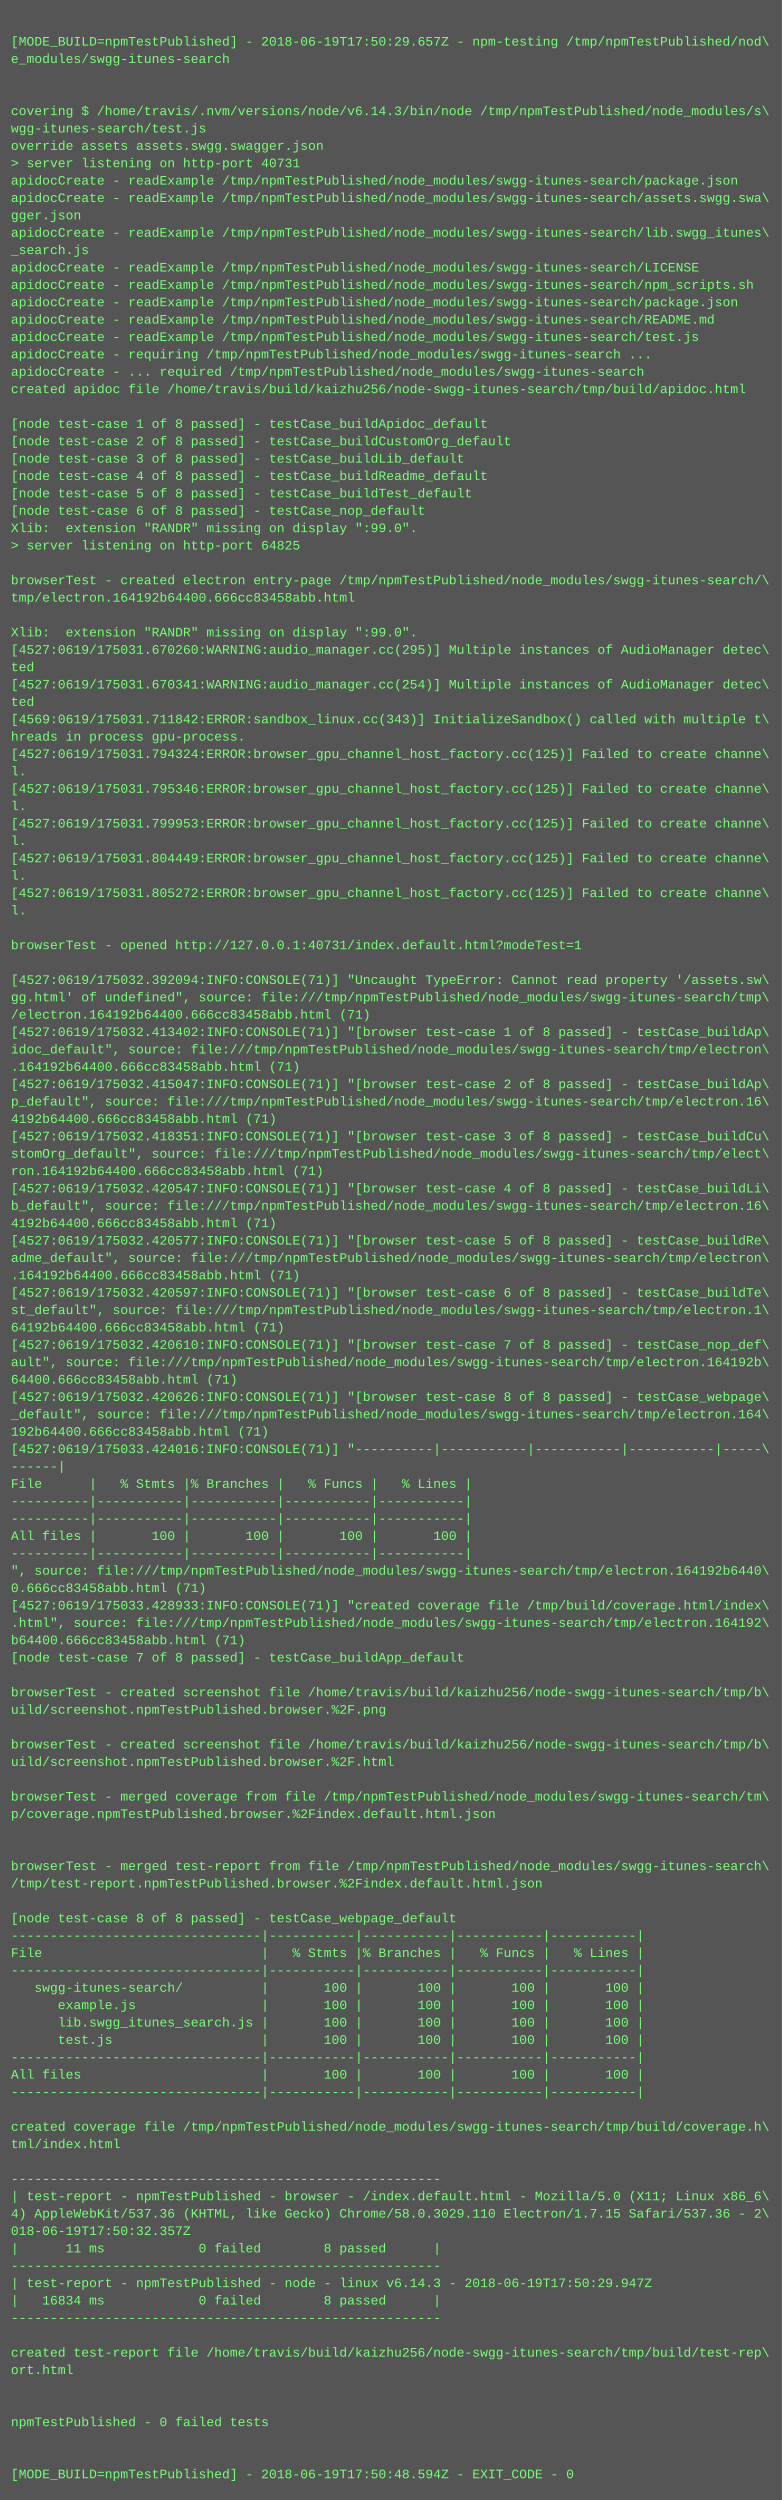
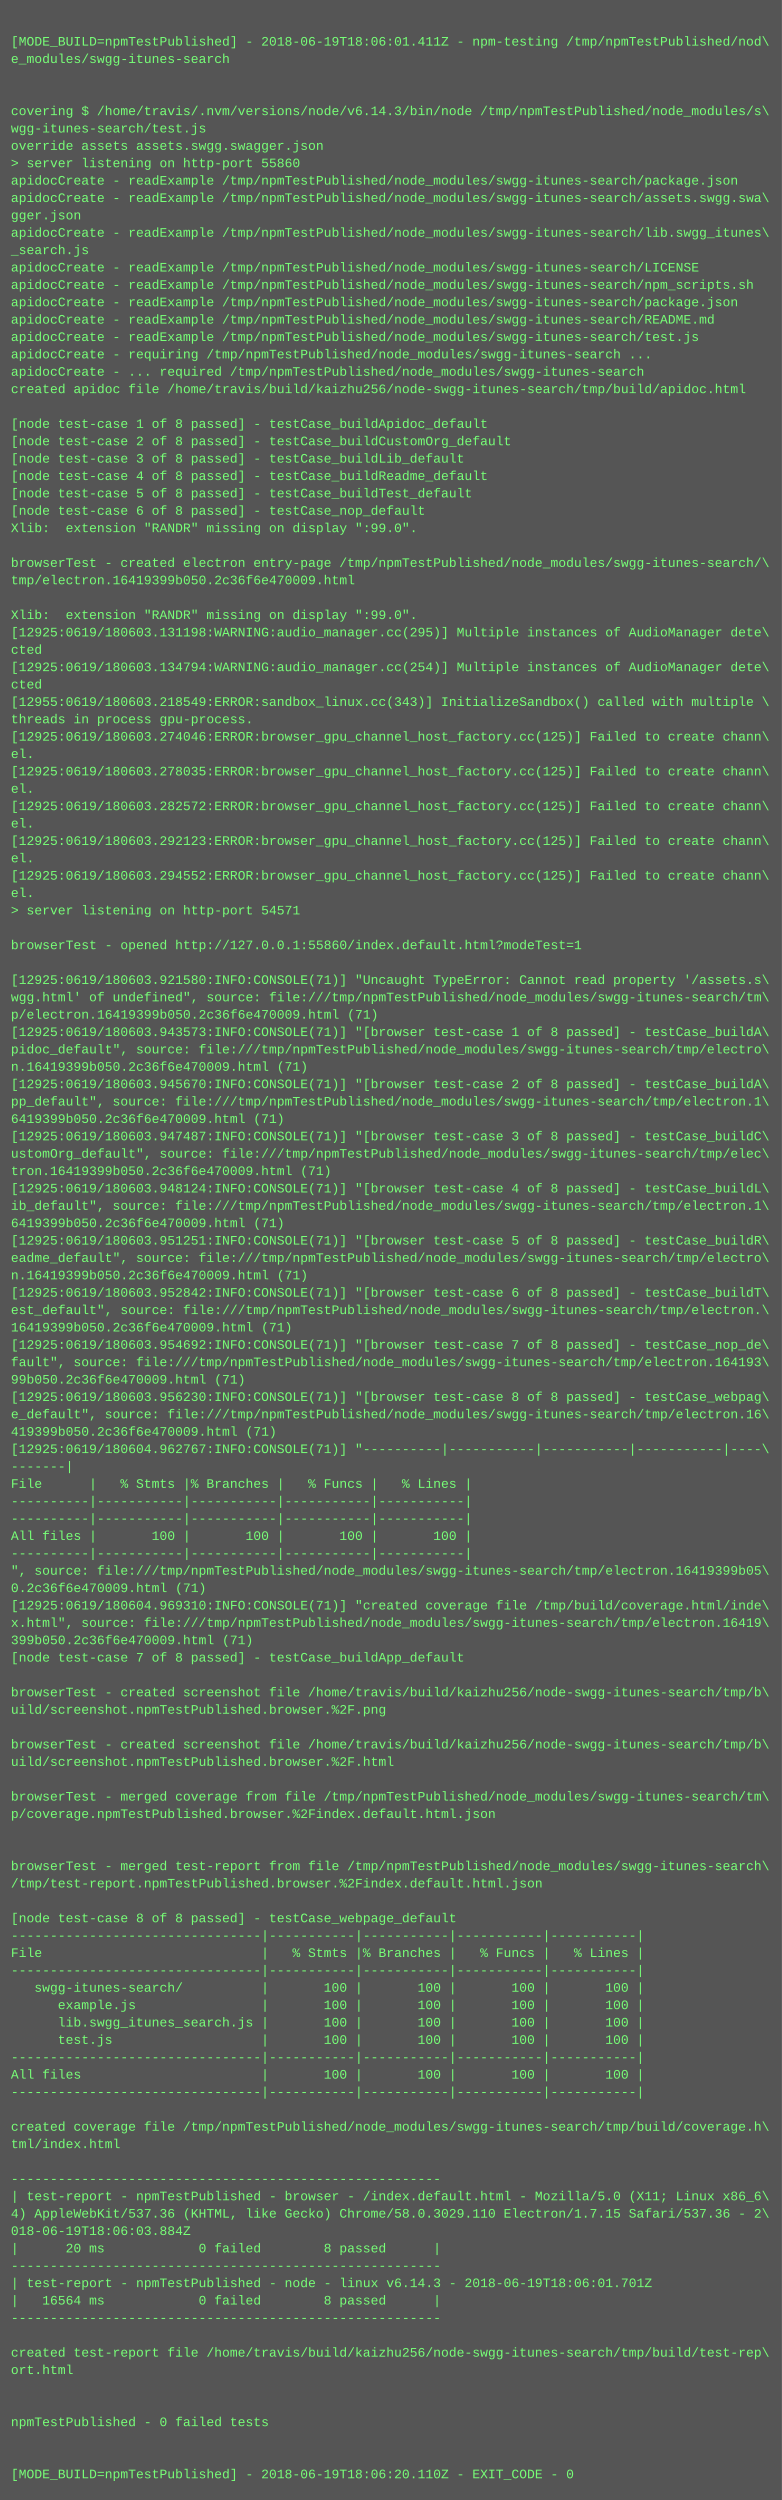
<svg xmlns="http://www.w3.org/2000/svg" height="2302" width="720">
  <rect height="2302" fill="#555" width="720" />
  <text fill="#7f7" font-family="Courier New" font-size="12" xml:space="preserve">
    <tspan x="10" y="26" />
-     <tspan x="10" y="42">[MODE_BUILD=npmTestPublished] - 2018-06-19T17:50:29.657Z - npm-testing /tmp/npmTestPublished/nod\</tspan>
+     <tspan x="10" y="42">[MODE_BUILD=npmTestPublished] - 2018-06-19T18:06:01.411Z - npm-testing /tmp/npmTestPublished/nod\</tspan>
    <tspan x="10" y="58">e_modules/swgg-itunes-search</tspan>
    <tspan x="10" y="74" />
    <tspan x="10" y="90" />
    <tspan x="10" y="106">covering $ /home/travis/.nvm/versions/node/v6.14.3/bin/node /tmp/npmTestPublished/node_modules/s\</tspan>
    <tspan x="10" y="122">wgg-itunes-search/test.js</tspan>
    <tspan x="10" y="138">override assets assets.swgg.swagger.json</tspan>
-     <tspan x="10" y="154">&gt; server listening on http-port 40731</tspan>
+     <tspan x="10" y="154">&gt; server listening on http-port 55860</tspan>
    <tspan x="10" y="170">apidocCreate - readExample /tmp/npmTestPublished/node_modules/swgg-itunes-search/package.json</tspan>
    <tspan x="10" y="186">apidocCreate - readExample /tmp/npmTestPublished/node_modules/swgg-itunes-search/assets.swgg.swa\</tspan>
    <tspan x="10" y="202">gger.json</tspan>
    <tspan x="10" y="218">apidocCreate - readExample /tmp/npmTestPublished/node_modules/swgg-itunes-search/lib.swgg_itunes\</tspan>
    <tspan x="10" y="234">_search.js</tspan>
    <tspan x="10" y="250">apidocCreate - readExample /tmp/npmTestPublished/node_modules/swgg-itunes-search/LICENSE</tspan>
    <tspan x="10" y="266">apidocCreate - readExample /tmp/npmTestPublished/node_modules/swgg-itunes-search/npm_scripts.sh</tspan>
    <tspan x="10" y="282">apidocCreate - readExample /tmp/npmTestPublished/node_modules/swgg-itunes-search/package.json</tspan>
    <tspan x="10" y="298">apidocCreate - readExample /tmp/npmTestPublished/node_modules/swgg-itunes-search/README.md</tspan>
    <tspan x="10" y="314">apidocCreate - readExample /tmp/npmTestPublished/node_modules/swgg-itunes-search/test.js</tspan>
    <tspan x="10" y="330">apidocCreate - requiring /tmp/npmTestPublished/node_modules/swgg-itunes-search ...</tspan>
    <tspan x="10" y="346">apidocCreate - ... required /tmp/npmTestPublished/node_modules/swgg-itunes-search</tspan>
    <tspan x="10" y="362">created apidoc file /home/travis/build/kaizhu256/node-swgg-itunes-search/tmp/build/apidoc.html</tspan>
    <tspan x="10" y="378" />
    <tspan x="10" y="394">[node test-case 1 of 8 passed] - testCase_buildApidoc_default</tspan>
    <tspan x="10" y="410">[node test-case 2 of 8 passed] - testCase_buildCustomOrg_default</tspan>
    <tspan x="10" y="426">[node test-case 3 of 8 passed] - testCase_buildLib_default</tspan>
    <tspan x="10" y="442">[node test-case 4 of 8 passed] - testCase_buildReadme_default</tspan>
    <tspan x="10" y="458">[node test-case 5 of 8 passed] - testCase_buildTest_default</tspan>
    <tspan x="10" y="474">[node test-case 6 of 8 passed] - testCase_nop_default</tspan>
    <tspan x="10" y="490">Xlib:  extension "RANDR" missing on display ":99.0".</tspan>
-     <tspan x="10" y="506">&gt; server listening on http-port 64825</tspan>
-     <tspan x="10" y="522" />
-     <tspan x="10" y="538">browserTest - created electron entry-page /tmp/npmTestPublished/node_modules/swgg-itunes-search/\</tspan>
-     <tspan x="10" y="554">tmp/electron.164192b64400.666cc83458abb.html</tspan>
-     <tspan x="10" y="570" />
-     <tspan x="10" y="586">Xlib:  extension "RANDR" missing on display ":99.0".</tspan>
-     <tspan x="10" y="602">[4527:0619/175031.670260:WARNING:audio_manager.cc(295)] Multiple instances of AudioManager detec\</tspan>
-     <tspan x="10" y="618">ted</tspan>
-     <tspan x="10" y="634">[4527:0619/175031.670341:WARNING:audio_manager.cc(254)] Multiple instances of AudioManager detec\</tspan>
-     <tspan x="10" y="650">ted</tspan>
-     <tspan x="10" y="666">[4569:0619/175031.711842:ERROR:sandbox_linux.cc(343)] InitializeSandbox() called with multiple t\</tspan>
-     <tspan x="10" y="682">hreads in process gpu-process. </tspan>
-     <tspan x="10" y="698">[4527:0619/175031.794324:ERROR:browser_gpu_channel_host_factory.cc(125)] Failed to create channe\</tspan>
-     <tspan x="10" y="714">l.</tspan>
-     <tspan x="10" y="730">[4527:0619/175031.795346:ERROR:browser_gpu_channel_host_factory.cc(125)] Failed to create channe\</tspan>
-     <tspan x="10" y="746">l.</tspan>
-     <tspan x="10" y="762">[4527:0619/175031.799953:ERROR:browser_gpu_channel_host_factory.cc(125)] Failed to create channe\</tspan>
-     <tspan x="10" y="778">l.</tspan>
-     <tspan x="10" y="794">[4527:0619/175031.804449:ERROR:browser_gpu_channel_host_factory.cc(125)] Failed to create channe\</tspan>
-     <tspan x="10" y="810">l.</tspan>
-     <tspan x="10" y="826">[4527:0619/175031.805272:ERROR:browser_gpu_channel_host_factory.cc(125)] Failed to create channe\</tspan>
-     <tspan x="10" y="842">l.</tspan>
+     <tspan x="10" y="506" />
+     <tspan x="10" y="522">browserTest - created electron entry-page /tmp/npmTestPublished/node_modules/swgg-itunes-search/\</tspan>
+     <tspan x="10" y="538">tmp/electron.16419399b050.2c36f6e470009.html</tspan>
+     <tspan x="10" y="554" />
+     <tspan x="10" y="570">Xlib:  extension "RANDR" missing on display ":99.0".</tspan>
+     <tspan x="10" y="586">[12925:0619/180603.131198:WARNING:audio_manager.cc(295)] Multiple instances of AudioManager dete\</tspan>
+     <tspan x="10" y="602">cted</tspan>
+     <tspan x="10" y="618">[12925:0619/180603.134794:WARNING:audio_manager.cc(254)] Multiple instances of AudioManager dete\</tspan>
+     <tspan x="10" y="634">cted</tspan>
+     <tspan x="10" y="650">[12955:0619/180603.218549:ERROR:sandbox_linux.cc(343)] InitializeSandbox() called with multiple \</tspan>
+     <tspan x="10" y="666">threads in process gpu-process. </tspan>
+     <tspan x="10" y="682">[12925:0619/180603.274046:ERROR:browser_gpu_channel_host_factory.cc(125)] Failed to create chann\</tspan>
+     <tspan x="10" y="698">el.</tspan>
+     <tspan x="10" y="714">[12925:0619/180603.278035:ERROR:browser_gpu_channel_host_factory.cc(125)] Failed to create chann\</tspan>
+     <tspan x="10" y="730">el.</tspan>
+     <tspan x="10" y="746">[12925:0619/180603.282572:ERROR:browser_gpu_channel_host_factory.cc(125)] Failed to create chann\</tspan>
+     <tspan x="10" y="762">el.</tspan>
+     <tspan x="10" y="778">[12925:0619/180603.292123:ERROR:browser_gpu_channel_host_factory.cc(125)] Failed to create chann\</tspan>
+     <tspan x="10" y="794">el.</tspan>
+     <tspan x="10" y="810">[12925:0619/180603.294552:ERROR:browser_gpu_channel_host_factory.cc(125)] Failed to create chann\</tspan>
+     <tspan x="10" y="826">el.</tspan>
+     <tspan x="10" y="842">&gt; server listening on http-port 54571</tspan>
    <tspan x="10" y="858" />
-     <tspan x="10" y="874">browserTest - opened http://127.0.0.1:40731/index.default.html?modeTest=1</tspan>
+     <tspan x="10" y="874">browserTest - opened http://127.0.0.1:55860/index.default.html?modeTest=1</tspan>
    <tspan x="10" y="890" />
-     <tspan x="10" y="906">[4527:0619/175032.392094:INFO:CONSOLE(71)] "Uncaught TypeError: Cannot read property '/assets.sw\</tspan>
-     <tspan x="10" y="922">gg.html' of undefined", source: file:///tmp/npmTestPublished/node_modules/swgg-itunes-search/tmp\</tspan>
-     <tspan x="10" y="938">/electron.164192b64400.666cc83458abb.html (71)</tspan>
-     <tspan x="10" y="954">[4527:0619/175032.413402:INFO:CONSOLE(71)] "[browser test-case 1 of 8 passed] - testCase_buildAp\</tspan>
-     <tspan x="10" y="970">idoc_default", source: file:///tmp/npmTestPublished/node_modules/swgg-itunes-search/tmp/electron\</tspan>
-     <tspan x="10" y="986">.164192b64400.666cc83458abb.html (71)</tspan>
-     <tspan x="10" y="1002">[4527:0619/175032.415047:INFO:CONSOLE(71)] "[browser test-case 2 of 8 passed] - testCase_buildAp\</tspan>
-     <tspan x="10" y="1018">p_default", source: file:///tmp/npmTestPublished/node_modules/swgg-itunes-search/tmp/electron.16\</tspan>
-     <tspan x="10" y="1034">4192b64400.666cc83458abb.html (71)</tspan>
-     <tspan x="10" y="1050">[4527:0619/175032.418351:INFO:CONSOLE(71)] "[browser test-case 3 of 8 passed] - testCase_buildCu\</tspan>
-     <tspan x="10" y="1066">stomOrg_default", source: file:///tmp/npmTestPublished/node_modules/swgg-itunes-search/tmp/elect\</tspan>
-     <tspan x="10" y="1082">ron.164192b64400.666cc83458abb.html (71)</tspan>
-     <tspan x="10" y="1098">[4527:0619/175032.420547:INFO:CONSOLE(71)] "[browser test-case 4 of 8 passed] - testCase_buildLi\</tspan>
-     <tspan x="10" y="1114">b_default", source: file:///tmp/npmTestPublished/node_modules/swgg-itunes-search/tmp/electron.16\</tspan>
-     <tspan x="10" y="1130">4192b64400.666cc83458abb.html (71)</tspan>
-     <tspan x="10" y="1146">[4527:0619/175032.420577:INFO:CONSOLE(71)] "[browser test-case 5 of 8 passed] - testCase_buildRe\</tspan>
-     <tspan x="10" y="1162">adme_default", source: file:///tmp/npmTestPublished/node_modules/swgg-itunes-search/tmp/electron\</tspan>
-     <tspan x="10" y="1178">.164192b64400.666cc83458abb.html (71)</tspan>
-     <tspan x="10" y="1194">[4527:0619/175032.420597:INFO:CONSOLE(71)] "[browser test-case 6 of 8 passed] - testCase_buildTe\</tspan>
-     <tspan x="10" y="1210">st_default", source: file:///tmp/npmTestPublished/node_modules/swgg-itunes-search/tmp/electron.1\</tspan>
-     <tspan x="10" y="1226">64192b64400.666cc83458abb.html (71)</tspan>
-     <tspan x="10" y="1242">[4527:0619/175032.420610:INFO:CONSOLE(71)] "[browser test-case 7 of 8 passed] - testCase_nop_def\</tspan>
-     <tspan x="10" y="1258">ault", source: file:///tmp/npmTestPublished/node_modules/swgg-itunes-search/tmp/electron.164192b\</tspan>
-     <tspan x="10" y="1274">64400.666cc83458abb.html (71)</tspan>
-     <tspan x="10" y="1290">[4527:0619/175032.420626:INFO:CONSOLE(71)] "[browser test-case 8 of 8 passed] - testCase_webpage\</tspan>
-     <tspan x="10" y="1306">_default", source: file:///tmp/npmTestPublished/node_modules/swgg-itunes-search/tmp/electron.164\</tspan>
-     <tspan x="10" y="1322">192b64400.666cc83458abb.html (71)</tspan>
-     <tspan x="10" y="1338">[4527:0619/175033.424016:INFO:CONSOLE(71)] "----------|-----------|-----------|-----------|-----\</tspan>
-     <tspan x="10" y="1354">------|</tspan>
+     <tspan x="10" y="906">[12925:0619/180603.921580:INFO:CONSOLE(71)] "Uncaught TypeError: Cannot read property '/assets.s\</tspan>
+     <tspan x="10" y="922">wgg.html' of undefined", source: file:///tmp/npmTestPublished/node_modules/swgg-itunes-search/tm\</tspan>
+     <tspan x="10" y="938">p/electron.16419399b050.2c36f6e470009.html (71)</tspan>
+     <tspan x="10" y="954">[12925:0619/180603.943573:INFO:CONSOLE(71)] "[browser test-case 1 of 8 passed] - testCase_buildA\</tspan>
+     <tspan x="10" y="970">pidoc_default", source: file:///tmp/npmTestPublished/node_modules/swgg-itunes-search/tmp/electro\</tspan>
+     <tspan x="10" y="986">n.16419399b050.2c36f6e470009.html (71)</tspan>
+     <tspan x="10" y="1002">[12925:0619/180603.945670:INFO:CONSOLE(71)] "[browser test-case 2 of 8 passed] - testCase_buildA\</tspan>
+     <tspan x="10" y="1018">pp_default", source: file:///tmp/npmTestPublished/node_modules/swgg-itunes-search/tmp/electron.1\</tspan>
+     <tspan x="10" y="1034">6419399b050.2c36f6e470009.html (71)</tspan>
+     <tspan x="10" y="1050">[12925:0619/180603.947487:INFO:CONSOLE(71)] "[browser test-case 3 of 8 passed] - testCase_buildC\</tspan>
+     <tspan x="10" y="1066">ustomOrg_default", source: file:///tmp/npmTestPublished/node_modules/swgg-itunes-search/tmp/elec\</tspan>
+     <tspan x="10" y="1082">tron.16419399b050.2c36f6e470009.html (71)</tspan>
+     <tspan x="10" y="1098">[12925:0619/180603.948124:INFO:CONSOLE(71)] "[browser test-case 4 of 8 passed] - testCase_buildL\</tspan>
+     <tspan x="10" y="1114">ib_default", source: file:///tmp/npmTestPublished/node_modules/swgg-itunes-search/tmp/electron.1\</tspan>
+     <tspan x="10" y="1130">6419399b050.2c36f6e470009.html (71)</tspan>
+     <tspan x="10" y="1146">[12925:0619/180603.951251:INFO:CONSOLE(71)] "[browser test-case 5 of 8 passed] - testCase_buildR\</tspan>
+     <tspan x="10" y="1162">eadme_default", source: file:///tmp/npmTestPublished/node_modules/swgg-itunes-search/tmp/electro\</tspan>
+     <tspan x="10" y="1178">n.16419399b050.2c36f6e470009.html (71)</tspan>
+     <tspan x="10" y="1194">[12925:0619/180603.952842:INFO:CONSOLE(71)] "[browser test-case 6 of 8 passed] - testCase_buildT\</tspan>
+     <tspan x="10" y="1210">est_default", source: file:///tmp/npmTestPublished/node_modules/swgg-itunes-search/tmp/electron.\</tspan>
+     <tspan x="10" y="1226">16419399b050.2c36f6e470009.html (71)</tspan>
+     <tspan x="10" y="1242">[12925:0619/180603.954692:INFO:CONSOLE(71)] "[browser test-case 7 of 8 passed] - testCase_nop_de\</tspan>
+     <tspan x="10" y="1258">fault", source: file:///tmp/npmTestPublished/node_modules/swgg-itunes-search/tmp/electron.164193\</tspan>
+     <tspan x="10" y="1274">99b050.2c36f6e470009.html (71)</tspan>
+     <tspan x="10" y="1290">[12925:0619/180603.956230:INFO:CONSOLE(71)] "[browser test-case 8 of 8 passed] - testCase_webpag\</tspan>
+     <tspan x="10" y="1306">e_default", source: file:///tmp/npmTestPublished/node_modules/swgg-itunes-search/tmp/electron.16\</tspan>
+     <tspan x="10" y="1322">419399b050.2c36f6e470009.html (71)</tspan>
+     <tspan x="10" y="1338">[12925:0619/180604.962767:INFO:CONSOLE(71)] "----------|-----------|-----------|-----------|----\</tspan>
+     <tspan x="10" y="1354">-------|</tspan>
    <tspan x="10" y="1370">File      |   % Stmts |% Branches |   % Funcs |   % Lines |</tspan>
    <tspan x="10" y="1386">----------|-----------|-----------|-----------|-----------|</tspan>
    <tspan x="10" y="1402">----------|-----------|-----------|-----------|-----------|</tspan>
    <tspan x="10" y="1418">All files |       100 |       100 |       100 |       100 |</tspan>
    <tspan x="10" y="1434">----------|-----------|-----------|-----------|-----------|</tspan>
-     <tspan x="10" y="1450">", source: file:///tmp/npmTestPublished/node_modules/swgg-itunes-search/tmp/electron.164192b6440\</tspan>
-     <tspan x="10" y="1466">0.666cc83458abb.html (71)</tspan>
-     <tspan x="10" y="1482">[4527:0619/175033.428933:INFO:CONSOLE(71)] "created coverage file /tmp/build/coverage.html/index\</tspan>
-     <tspan x="10" y="1498">.html", source: file:///tmp/npmTestPublished/node_modules/swgg-itunes-search/tmp/electron.164192\</tspan>
-     <tspan x="10" y="1514">b64400.666cc83458abb.html (71)</tspan>
+     <tspan x="10" y="1450">", source: file:///tmp/npmTestPublished/node_modules/swgg-itunes-search/tmp/electron.16419399b05\</tspan>
+     <tspan x="10" y="1466">0.2c36f6e470009.html (71)</tspan>
+     <tspan x="10" y="1482">[12925:0619/180604.969310:INFO:CONSOLE(71)] "created coverage file /tmp/build/coverage.html/inde\</tspan>
+     <tspan x="10" y="1498">x.html", source: file:///tmp/npmTestPublished/node_modules/swgg-itunes-search/tmp/electron.16419\</tspan>
+     <tspan x="10" y="1514">399b050.2c36f6e470009.html (71)</tspan>
    <tspan x="10" y="1530">[node test-case 7 of 8 passed] - testCase_buildApp_default</tspan>
    <tspan x="10" y="1546" />
    <tspan x="10" y="1562">browserTest - created screenshot file /home/travis/build/kaizhu256/node-swgg-itunes-search/tmp/b\</tspan>
    <tspan x="10" y="1578">uild/screenshot.npmTestPublished.browser.%2F.png</tspan>
    <tspan x="10" y="1594" />
    <tspan x="10" y="1610">browserTest - created screenshot file /home/travis/build/kaizhu256/node-swgg-itunes-search/tmp/b\</tspan>
    <tspan x="10" y="1626">uild/screenshot.npmTestPublished.browser.%2F.html</tspan>
    <tspan x="10" y="1642" />
    <tspan x="10" y="1658">browserTest - merged coverage from file /tmp/npmTestPublished/node_modules/swgg-itunes-search/tm\</tspan>
    <tspan x="10" y="1674">p/coverage.npmTestPublished.browser.%2Findex.default.html.json</tspan>
    <tspan x="10" y="1690" />
    <tspan x="10" y="1706" />
    <tspan x="10" y="1722">browserTest - merged test-report from file /tmp/npmTestPublished/node_modules/swgg-itunes-search\</tspan>
    <tspan x="10" y="1738">/tmp/test-report.npmTestPublished.browser.%2Findex.default.html.json</tspan>
    <tspan x="10" y="1754" />
    <tspan x="10" y="1770">[node test-case 8 of 8 passed] - testCase_webpage_default</tspan>
    <tspan x="10" y="1786">--------------------------------|-----------|-----------|-----------|-----------|</tspan>
    <tspan x="10" y="1802">File                            |   % Stmts |% Branches |   % Funcs |   % Lines |</tspan>
    <tspan x="10" y="1818">--------------------------------|-----------|-----------|-----------|-----------|</tspan>
    <tspan x="10" y="1834">   swgg-itunes-search/          |       100 |       100 |       100 |       100 |</tspan>
    <tspan x="10" y="1850">      example.js                |       100 |       100 |       100 |       100 |</tspan>
    <tspan x="10" y="1866">      lib.swgg_itunes_search.js |       100 |       100 |       100 |       100 |</tspan>
    <tspan x="10" y="1882">      test.js                   |       100 |       100 |       100 |       100 |</tspan>
    <tspan x="10" y="1898">--------------------------------|-----------|-----------|-----------|-----------|</tspan>
    <tspan x="10" y="1914">All files                       |       100 |       100 |       100 |       100 |</tspan>
    <tspan x="10" y="1930">--------------------------------|-----------|-----------|-----------|-----------|</tspan>
    <tspan x="10" y="1946" />
    <tspan x="10" y="1962">created coverage file /tmp/npmTestPublished/node_modules/swgg-itunes-search/tmp/build/coverage.h\</tspan>
    <tspan x="10" y="1978">tml/index.html</tspan>
    <tspan x="10" y="1994" />
    <tspan x="10" y="2010">-------------------------------------------------------</tspan>
    <tspan x="10" y="2026">| test-report - npmTestPublished - browser - /index.default.html - Mozilla/5.0 (X11; Linux x86_6\</tspan>
    <tspan x="10" y="2042">4) AppleWebKit/537.36 (KHTML, like Gecko) Chrome/58.0.3029.110 Electron/1.7.15 Safari/537.36 - 2\</tspan>
-     <tspan x="10" y="2058">018-06-19T17:50:32.357Z</tspan>
-     <tspan x="10" y="2074">|      11 ms            0 failed        8 passed      |</tspan>
+     <tspan x="10" y="2058">018-06-19T18:06:03.884Z</tspan>
+     <tspan x="10" y="2074">|      20 ms            0 failed        8 passed      |</tspan>
    <tspan x="10" y="2090">-------------------------------------------------------</tspan>
-     <tspan x="10" y="2106">| test-report - npmTestPublished - node - linux v6.14.3 - 2018-06-19T17:50:29.947Z</tspan>
-     <tspan x="10" y="2122">|   16834 ms            0 failed        8 passed      |</tspan>
+     <tspan x="10" y="2106">| test-report - npmTestPublished - node - linux v6.14.3 - 2018-06-19T18:06:01.701Z</tspan>
+     <tspan x="10" y="2122">|   16564 ms            0 failed        8 passed      |</tspan>
    <tspan x="10" y="2138">-------------------------------------------------------</tspan>
    <tspan x="10" y="2154" />
    <tspan x="10" y="2170">created test-report file /home/travis/build/kaizhu256/node-swgg-itunes-search/tmp/build/test-rep\</tspan>
    <tspan x="10" y="2186">ort.html</tspan>
    <tspan x="10" y="2202" />
    <tspan x="10" y="2218" />
    <tspan x="10" y="2234">npmTestPublished - 0 failed tests</tspan>
    <tspan x="10" y="2250" />
    <tspan x="10" y="2266" />
-     <tspan x="10" y="2282">[MODE_BUILD=npmTestPublished] - 2018-06-19T17:50:48.594Z - EXIT_CODE - 0</tspan>
+     <tspan x="10" y="2282">[MODE_BUILD=npmTestPublished] - 2018-06-19T18:06:20.110Z - EXIT_CODE - 0</tspan>
  </text>
</svg>
